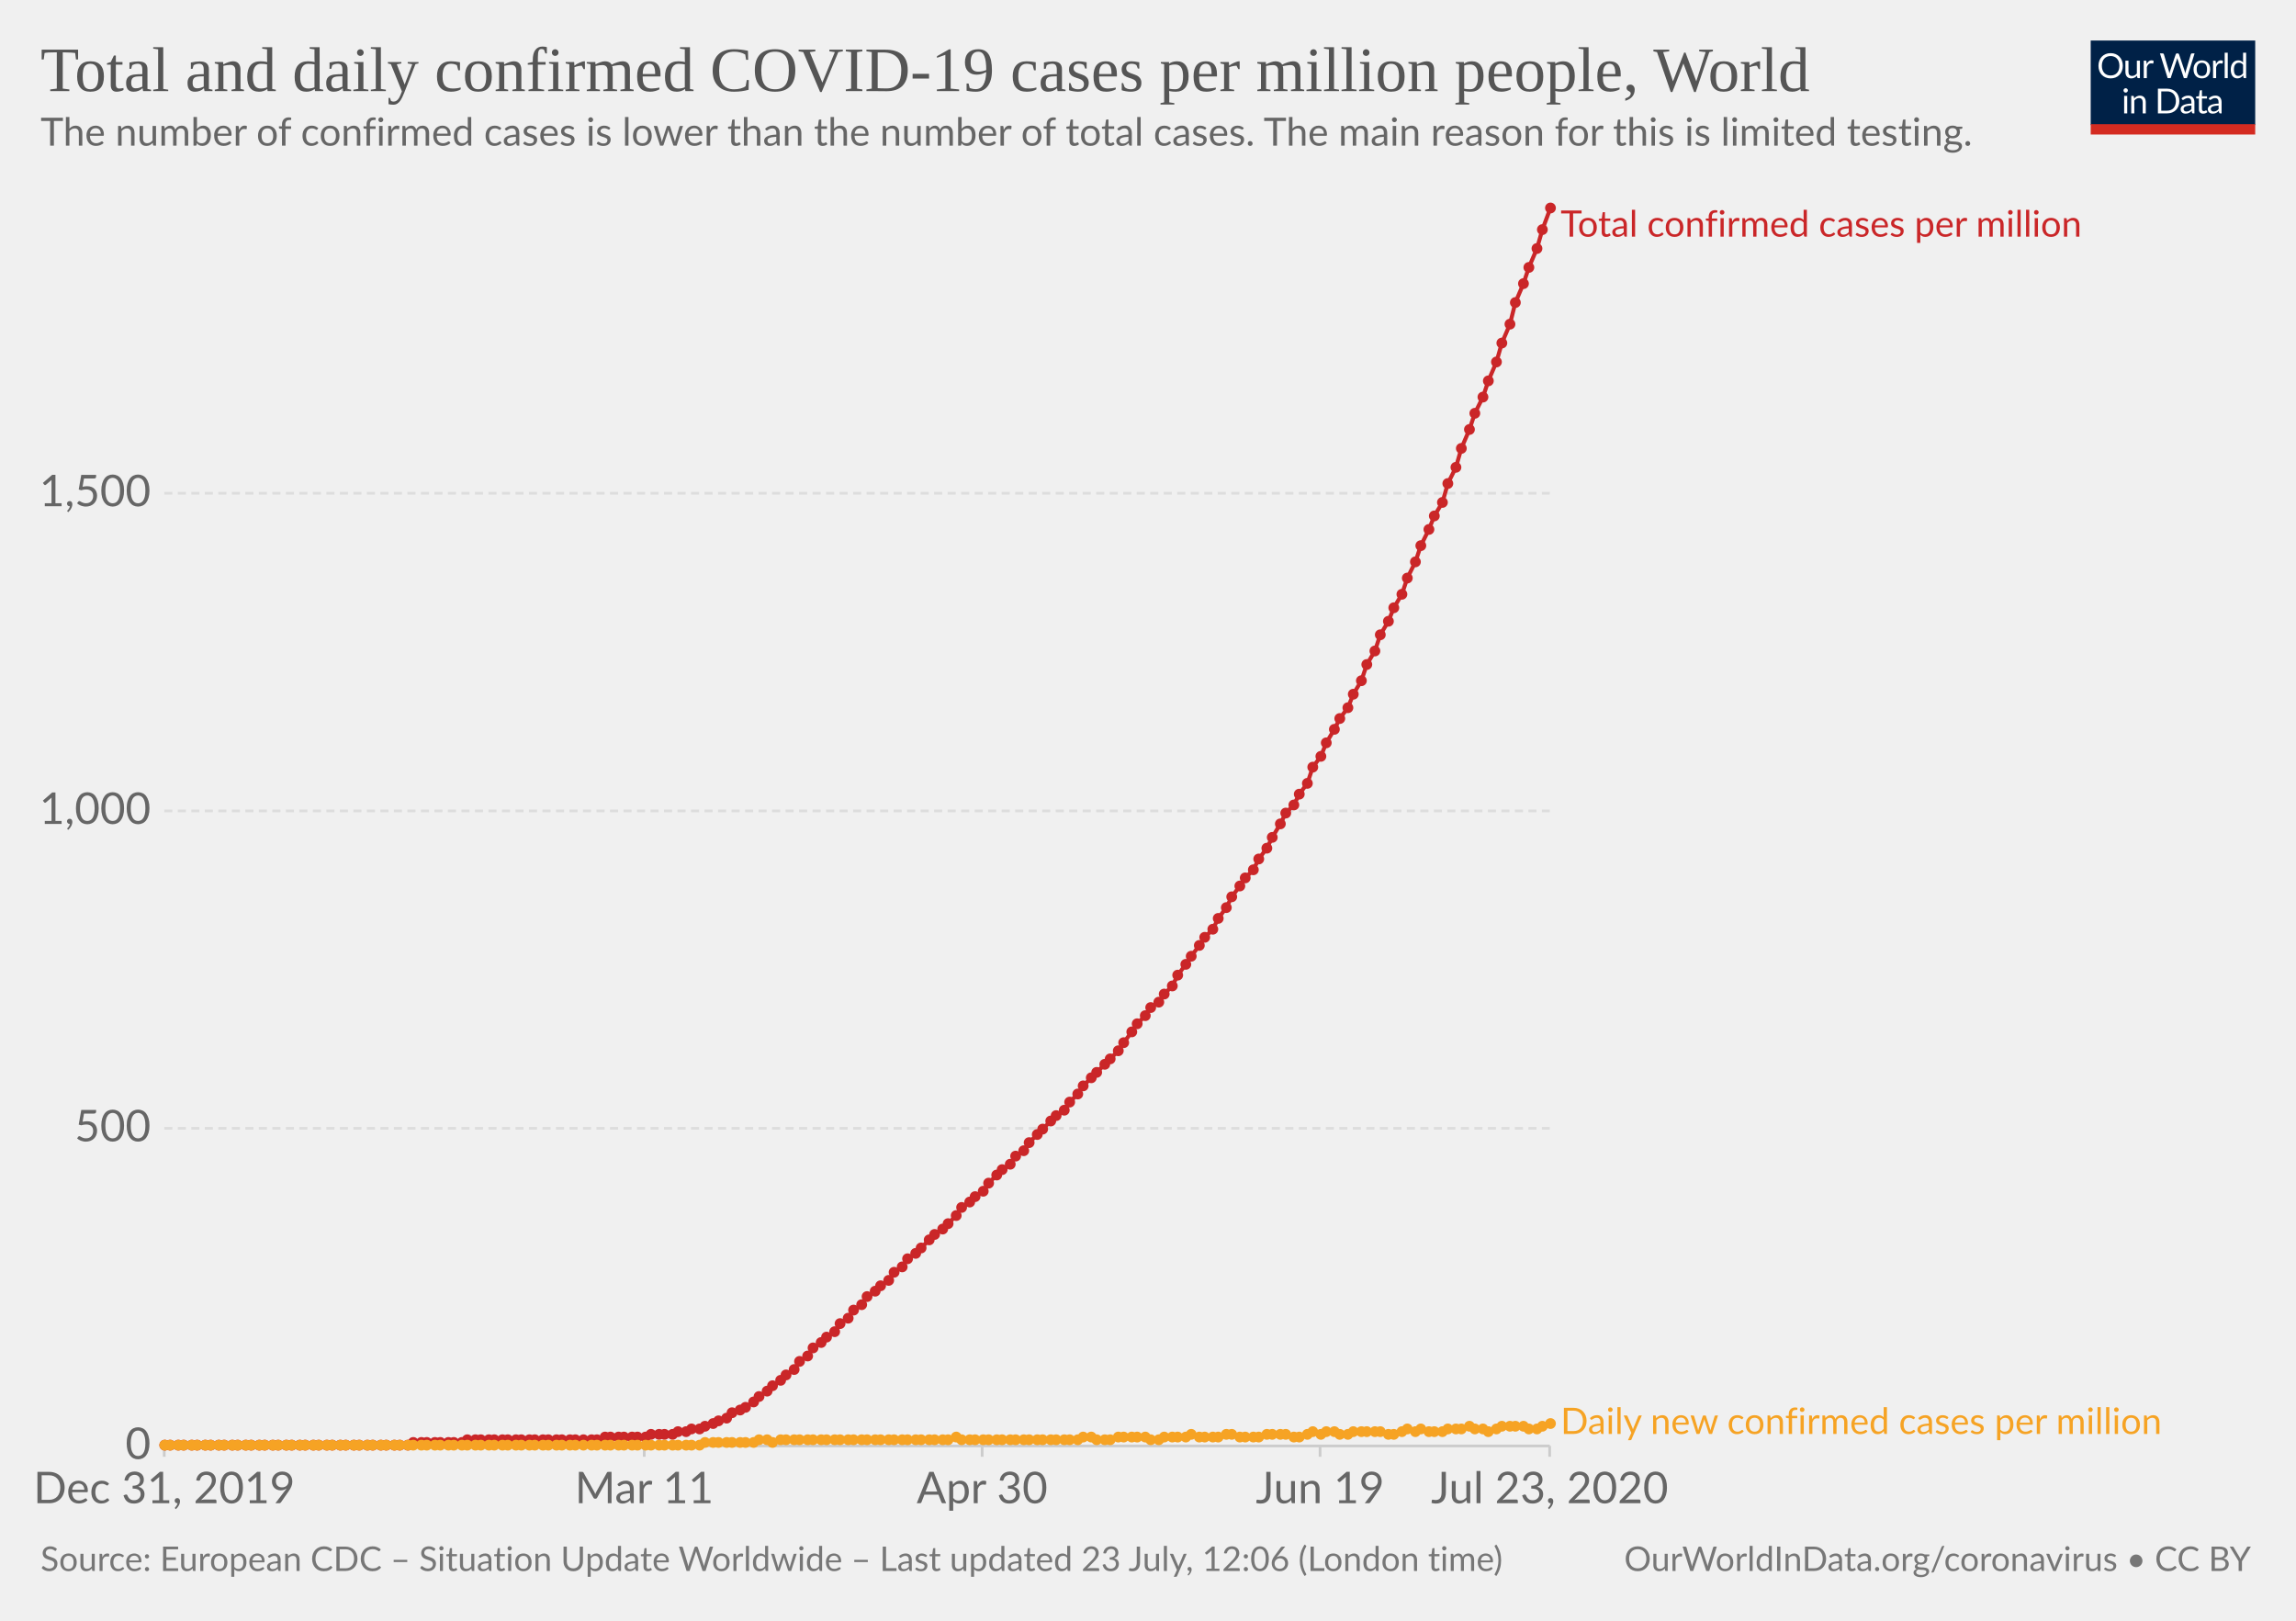
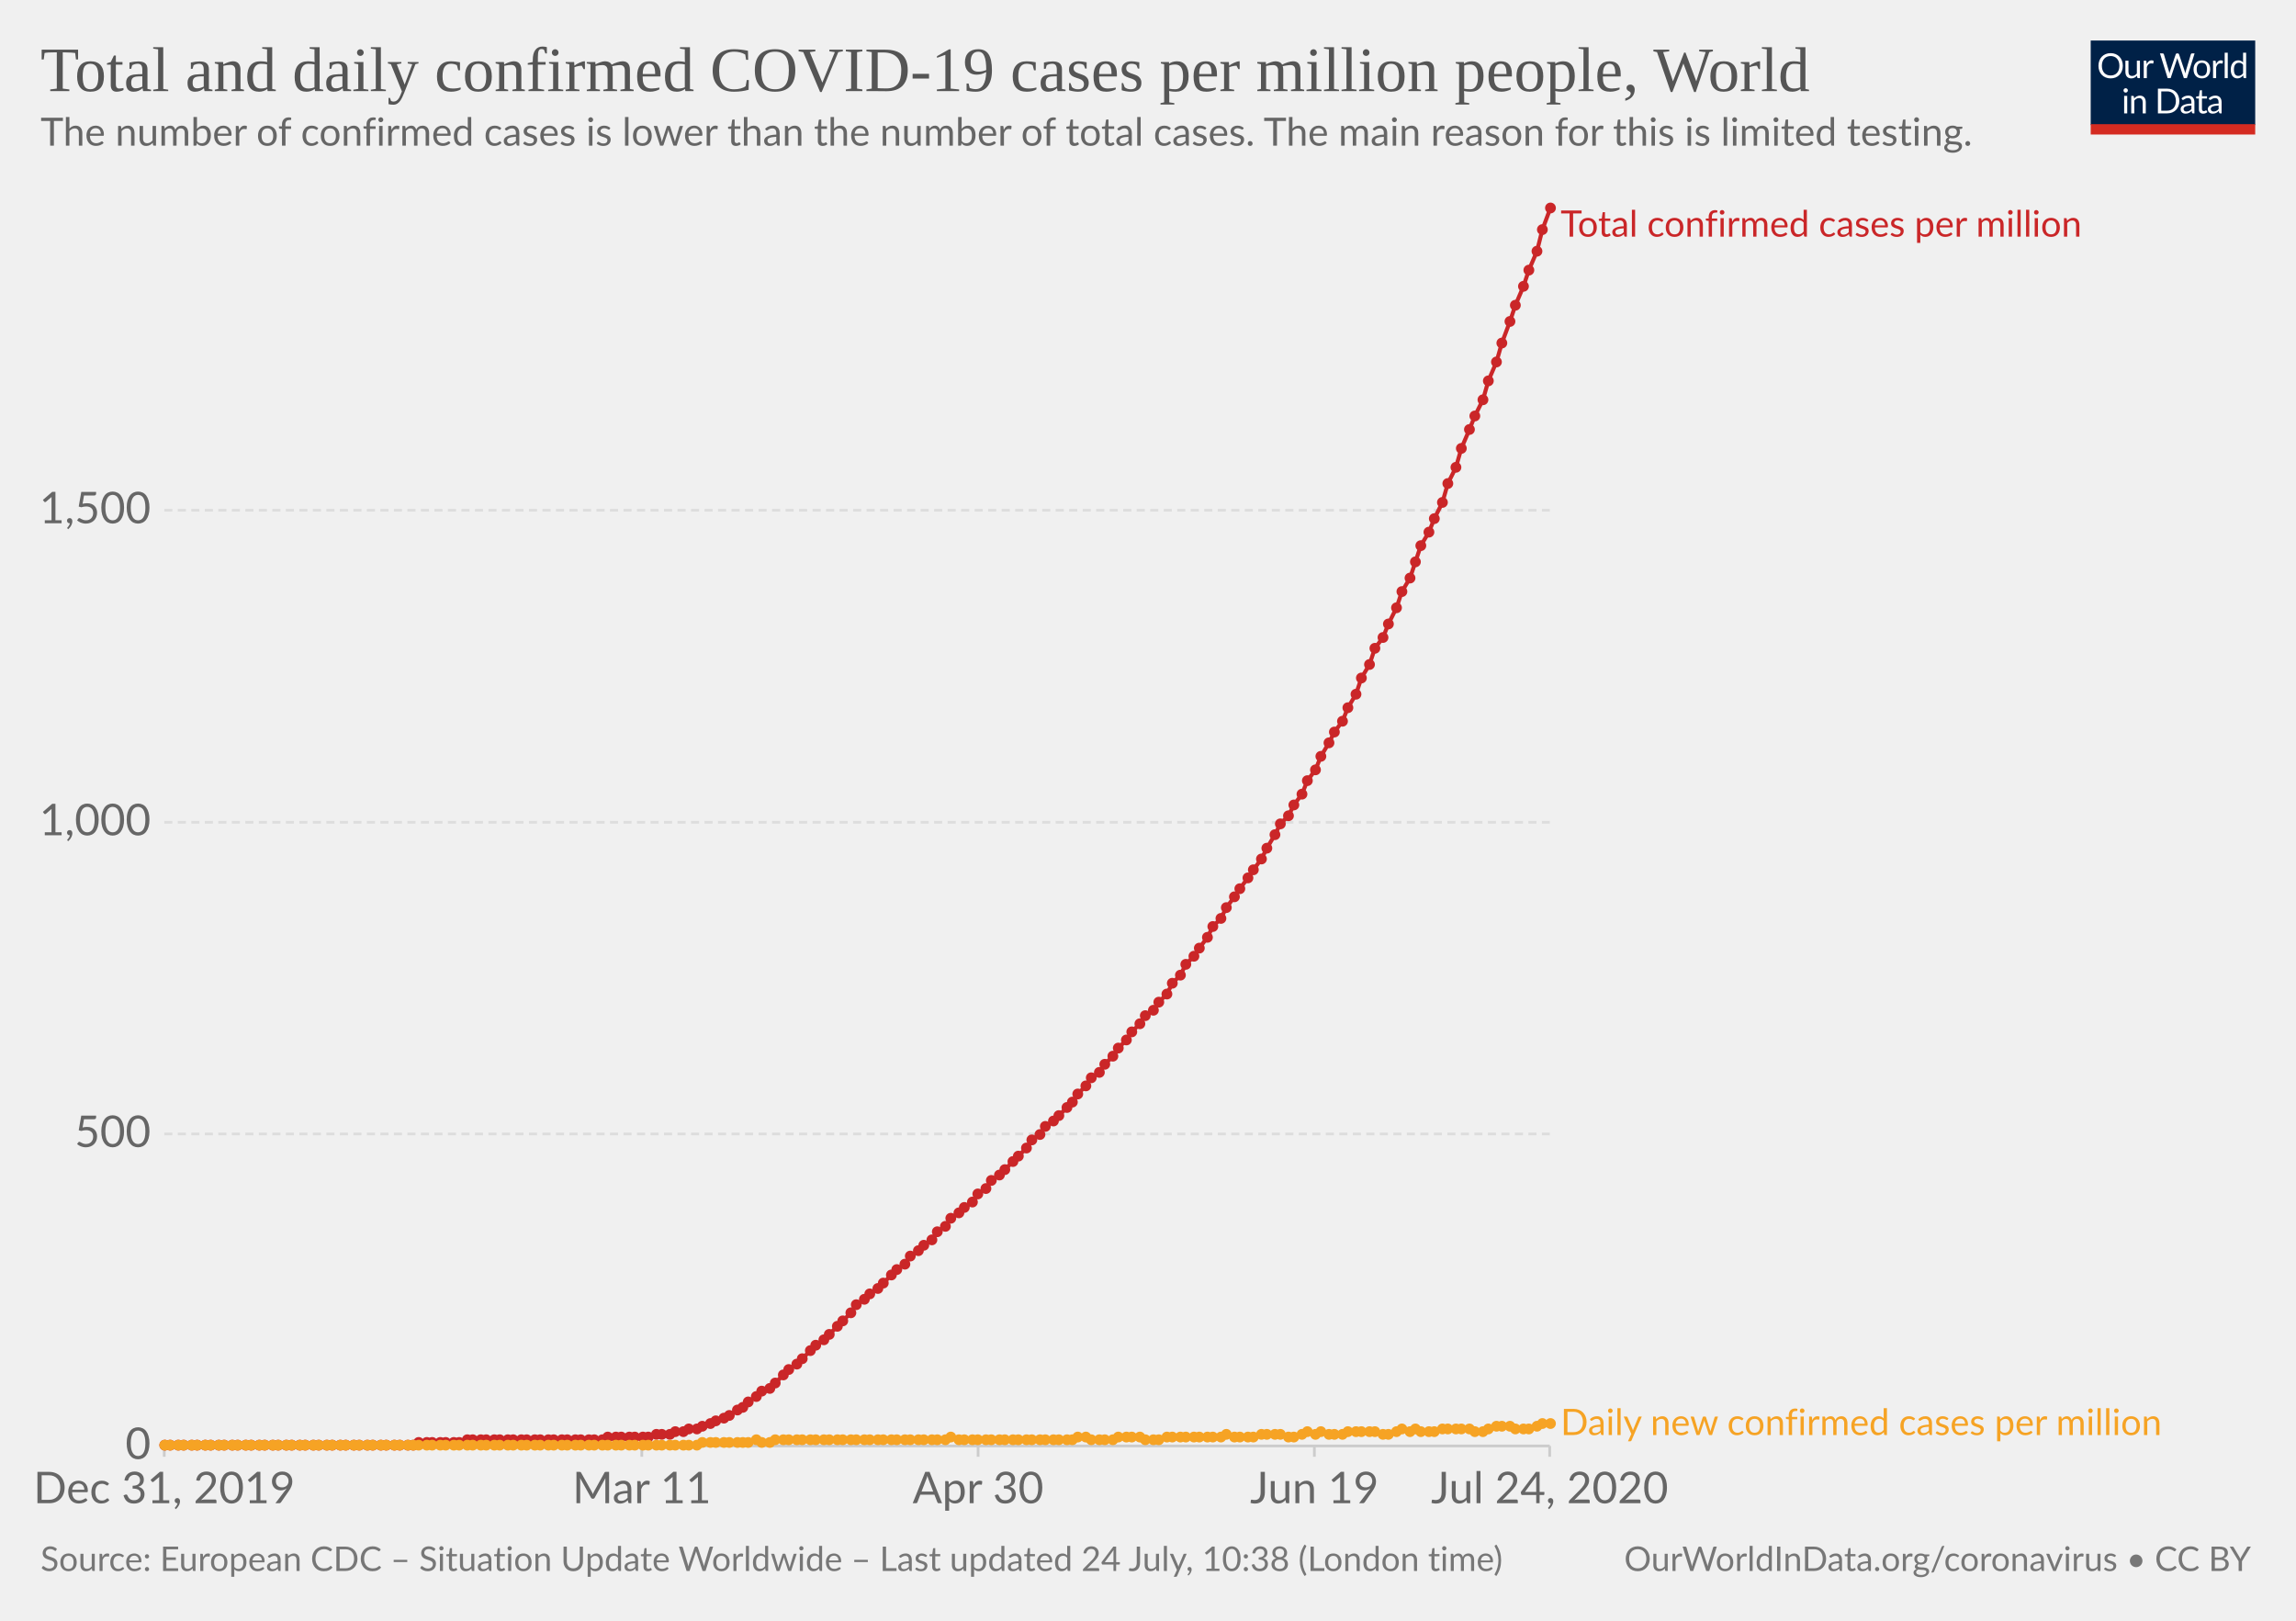
<svg xmlns="http://www.w3.org/2000/svg" version="1.1" style="background-color:#fff;-webkit-font-smoothing:antialiased" width="850" height="600" viewBox="0 0 850 600" font-family="Lato,'Helvetica Neue',Helvetica,Arial,sans-serif" font-size="18" text-rendering="optimizeLegibility">
  <g class="HeaderView">
    <g transform="matrix(.29 0 0 .29 774 15)">
      <svg width="210" height="120" viewBox="0 0 210 120" fill="none">
        <g clip-path="url(#clip0)">
          <path d="M0 0h210v107.89H0V0z" fill="#002147" />
          <path d="M40.98 32.25c0 2.36-.38 4.53-1.12 6.51a14.26 14.26 0 01-8.1 8.4c-1.9.78-4.02 1.17-6.34 1.17a16.6 16.6 0 01-6.33-1.17 14.31 14.31 0 01-8.08-8.4 18.29 18.29 0 01-1.12-6.51c0-2.36.38-4.53 1.12-6.5a14.32 14.32 0 018.07-8.44c1.92-.8 4.03-1.19 6.34-1.19 2.32 0 4.43.4 6.34 1.19 1.92.8 3.56 1.9 4.93 3.34a14.87 14.87 0 013.17 5.1 18.1 18.1 0 011.12 6.5zm-4.38 0c0-1.94-.26-3.68-.8-5.22a10.91 10.91 0 00-2.24-3.89 9.68 9.68 0 00-3.52-2.46 11.95 11.95 0 00-4.62-.86c-1.68 0-3.21.28-4.6.86a9.88 9.88 0 00-3.54 2.46 10.91 10.91 0 00-2.24 3.9c-.53 1.53-.8 3.27-.8 5.2 0 1.94.27 3.68.8 5.22a11.17 11.17 0 002.24 3.9 10.01 10.01 0 003.55 2.44c1.38.56 2.9.83 4.6.83 1.7 0 3.24-.27 4.61-.83a9.8 9.8 0 003.52-2.44 11.17 11.17 0 002.25-3.9c.53-1.54.8-3.28.8-5.21zm26.22-6.54V48H60.5c-.56 0-.9-.27-1.05-.81l-.31-2.4a12.45 12.45 0 01-3.26 2.6c-1.2.64-2.58.96-4.13.96-1.22 0-2.3-.2-3.24-.6a6.52 6.52 0 01-2.33-1.7 7.37 7.37 0 01-1.43-2.67c-.3-1.04-.46-2.2-.46-3.45V25.7h3.91v14.22c0 1.68.38 2.99 1.15 3.91.77.93 1.96 1.39 3.54 1.39 1.16 0 2.24-.27 3.23-.82a10.42 10.42 0 002.8-2.28V25.7h3.91zm8.61 4.47a9.94 9.94 0 012.6-3.56 5.64 5.64 0 013.76-1.3c.47 0 .92.05 1.34.15.44.1.83.27 1.17.49l-.3 2.92c-.09.37-.3.55-.66.55-.2 0-.5-.04-.9-.13a6.21 6.21 0 00-3.24.18c-.54.2-1.03.5-1.47.92-.42.4-.81.9-1.17 1.5-.33.58-.64 1.26-.92 2.02V48H67.7V25.71h2.25c.42 0 .72.08.88.25.16.16.27.44.33.83l.26 3.39zm61.16-13.7L122.75 48h-3.82l-7.99-24.05a21.95 21.95 0 01-.42-1.58 38.36 38.36 0 01-.44 1.58L102.05 48h-3.83L88.4 16.47h3.54c.38 0 .7.1.95.29.26.2.43.43.5.73l6.52 21.9c.1.4.2.83.28 1.28.1.46.2.94.29 1.46l.3-1.46c.12-.47.25-.9.38-1.27l7.41-21.91c.1-.25.26-.48.51-.69.27-.22.58-.33.95-.33h1.23c.38 0 .69.1.92.29.24.2.41.43.53.73l7.4 21.9a28.4 28.4 0 01.68 2.62 29.52 29.52 0 01.52-2.61l6.54-21.91c.07-.27.23-.5.48-.7.27-.21.58-.32.95-.32h3.32zm9.35 8.88c1.63 0 3.1.27 4.4.82a9.43 9.43 0 015.46 5.94c.5 1.4.74 2.98.74 4.73 0 1.76-.25 3.34-.74 4.75a9.43 9.43 0 01-5.46 5.92c-1.3.52-2.77.79-4.4.79-1.64 0-3.12-.27-4.44-.8a9.42 9.42 0 01-3.35-2.3c-.92-1-1.63-2.2-2.13-3.61-.49-1.41-.73-3-.73-4.75s.24-3.33.73-4.73c.5-1.43 1.2-2.64 2.13-3.63a9.4 9.4 0 013.35-2.31c1.32-.55 2.8-.82 4.44-.82zm0 19.89c2.2 0 3.84-.73 4.93-2.2 1.08-1.48 1.63-3.54 1.63-6.18 0-2.66-.55-4.72-1.63-6.2-1.09-1.49-2.73-2.23-4.93-2.23-1.12 0-2.09.2-2.93.57a5.7 5.7 0 00-2.06 1.65 7.5 7.5 0 00-1.24 2.67c-.26 1.04-.4 2.22-.4 3.54 0 2.64.55 4.7 1.64 6.18 1.1 1.47 2.76 2.2 4.99 2.2zm17.97-15.07a9.94 9.94 0 012.6-3.56 5.64 5.64 0 013.76-1.3c.47 0 .91.05 1.34.15.44.1.83.27 1.16.49l-.28 2.92c-.09.37-.31.55-.66.55-.2 0-.5-.04-.9-.13a6.2 6.2 0 00-3.24.18c-.54.2-1.03.5-1.47.92-.43.4-.82.9-1.17 1.5a13.1 13.1 0 00-.92 2.02V48h-3.94V25.71h2.24c.43 0 .72.08.88.25.17.16.28.44.33.83l.27 3.39zm15.04-14.59V48h-3.92V15.6h3.92zm19.55 15.43a6.22 6.22 0 00-2.38-2.05 6.7 6.7 0 00-2.86-.6c-2.07 0-3.66.75-4.77 2.23-1.12 1.48-1.68 3.6-1.68 6.33 0 1.46.13 2.7.38 3.74a7.29 7.29 0 001.1 2.56 4.35 4.35 0 001.78 1.45c.7.3 1.5.46 2.4.46 1.29 0 2.41-.3 3.36-.88a9.6 9.6 0 002.67-2.49V31.02zm3.91-15.43V48h-2.33c-.56 0-.9-.27-1.06-.81l-.35-2.71a12.13 12.13 0 01-3.25 2.77 8.28 8.28 0 01-4.23 1.06 7.31 7.31 0 01-6.14-2.9c-.73-.96-1.3-2.15-1.69-3.57a18.35 18.35 0 01.07-9.48 11.29 11.29 0 011.89-3.7 8.7 8.7 0 017.06-3.34 7.96 7.96 0 016.12 2.62V15.59h3.91zM46.61 70.71V93H42.7V70.71h3.91zm.84-7c0 .39-.08.75-.24 1.09a2.81 2.81 0 01-1.52 1.47 2.67 2.67 0 01-2.16 0 2.9 2.9 0 01-1.45-1.47 2.67 2.67 0 010-2.16c.15-.35.35-.65.6-.9.25-.27.53-.47.85-.62a2.67 2.67 0 012.16 0c.35.15.65.35.9.62.27.25.47.55.62.9.16.34.24.7.24 1.08zm7.97 10.24c.49-.54 1-1.04 1.54-1.48a9.85 9.85 0 013.66-1.84 8.96 8.96 0 015.43.35c.94.4 1.72.97 2.33 1.71a7.36 7.36 0 011.43 2.67c.32 1.04.49 2.19.49 3.45V93h-3.94V78.81c0-1.69-.4-3-1.17-3.92-.76-.93-1.93-1.4-3.5-1.4a6.6 6.6 0 00-3.25.83c-1 .56-1.92 1.31-2.77 2.27V93h-3.94V70.71h2.35c.56 0 .9.28 1.04.82l.3 2.42zm57.7 3.3c0 2.36-.37 4.5-1.11 6.44a14.3 14.3 0 01-3.17 4.98 14.1 14.1 0 01-4.93 3.2c-1.9.76-4.02 1.13-6.33 1.13H85.8V61.47h11.77c2.31 0 4.42.39 6.33 1.15a13.8 13.8 0 018.1 8.18 17.75 17.75 0 011.12 6.45zm-4.37 0c0-1.94-.26-3.67-.8-5.2a10.94 10.94 0 00-2.23-3.87 9.57 9.57 0 00-3.53-2.42 12.23 12.23 0 00-4.61-.83h-7.5v24.62h7.5c1.7 0 3.24-.28 4.61-.84a9.7 9.7 0 003.53-2.4 10.94 10.94 0 002.24-3.87c.53-1.53.8-3.26.8-5.2zm19.8 5.72c-1.8.06-3.34.2-4.62.44-1.26.22-2.3.51-3.1.88-.8.36-1.37.8-1.74 1.3-.35.5-.53 1.05-.53 1.67 0 .58.1 1.1.3 1.52a3 3 0 00.76 1.05c.34.27.73.46 1.17.6.45.11.94.17 1.45.17a7.28 7.28 0 003.5-.81 11.95 11.95 0 002.82-2.2v-4.62zm-12.65-9.11a12.73 12.73 0 013.98-2.66c1.43-.59 3-.88 4.73-.88 1.25 0 2.36.2 3.33.61a6.81 6.81 0 013.94 4.38c.33 1.04.5 2.19.5 3.43V93h-1.74a1.8 1.8 0 01-.88-.18c-.2-.13-.36-.38-.48-.74l-.44-2.12c-.59.55-1.16 1.03-1.72 1.46a9.48 9.48 0 01-3.74 1.7c-.69.15-1.46.23-2.3.23-.87 0-1.69-.12-2.45-.35a5.34 5.34 0 01-3.34-2.93 6.64 6.64 0 01-.49-2.64c0-.88.25-1.72.73-2.53a6.33 6.33 0 012.35-2.17c1.09-.63 2.5-1.15 4.25-1.54 1.75-.41 3.89-.65 6.42-.7v-1.75c0-1.73-.37-3.03-1.12-3.91-.75-.9-1.84-1.34-3.28-1.34-.97 0-1.78.12-2.44.37-.64.23-1.2.5-1.7.81l-1.23.82c-.33.23-.67.35-1 .35-.27 0-.5-.07-.69-.2a2.1 2.1 0 01-.48-.53l-.7-1.25zm27.67 19.5c-1.76 0-3.12-.5-4.07-1.48-.94-.98-1.41-2.4-1.41-4.25V74h-2.68a.9.9 0 01-.6-.2c-.16-.14-.24-.36-.24-.66v-1.56l3.65-.46.9-6.89a.9.9 0 01.29-.52.88.88 0 01.62-.22H142v7.67h6.44V74H142v13.38c0 .94.22 1.63.68 2.09.45.45 1.04.68 1.76.68a3.21 3.21 0 001.85-.53l.55-.35c.16-.12.3-.18.41-.18.2 0 .4.13.55.38l1.15 1.87a7.45 7.45 0 01-2.44 1.5c-.96.35-1.94.52-2.95.52zm19.68-10.4c-1.8.07-3.34.21-4.62.45-1.26.22-2.3.51-3.1.88-.8.36-1.37.8-1.74 1.3-.35.5-.53 1.05-.53 1.67 0 .58.1 1.1.3 1.52.18.42.44.77.76 1.05.34.27.73.46 1.17.6.45.11.94.17 1.45.17a7.3 7.3 0 003.5-.81 12.04 12.04 0 002.82-2.2v-4.62zm-12.65-9.1a12.72 12.72 0 013.99-2.66c1.42-.59 3-.88 4.72-.88 1.25 0 2.36.2 3.33.61a6.81 6.81 0 013.94 4.38c.33 1.04.5 2.19.5 3.43V93h-1.74a1.8 1.8 0 01-.88-.18c-.2-.13-.36-.38-.48-.74l-.44-2.12c-.59.55-1.16 1.03-1.72 1.46a9.48 9.48 0 01-3.74 1.7c-.69.15-1.46.23-2.3.23-.87 0-1.69-.12-2.45-.35a5.33 5.33 0 01-3.34-2.93 6.62 6.62 0 01-.49-2.64c0-.88.25-1.72.73-2.53a6.33 6.33 0 012.35-2.17c1.09-.63 2.5-1.15 4.25-1.54a31.2 31.2 0 016.42-.7v-1.75c0-1.73-.37-3.03-1.12-3.91-.75-.9-1.84-1.34-3.28-1.34-.97 0-1.78.12-2.44.37-.64.23-1.2.5-1.7.81-.46.3-.87.57-1.22.82-.34.23-.68.35-1.02.35-.26 0-.49-.07-.68-.2a1.88 1.88 0 01-.48-.53l-.7-1.25z" fill="#fff" />
          <path fill="#D42B21" d="M0 106.79h210V120H0z" />
        </g>
        <defs>
          <clipPath id="clip0">
            <path fill="#fff" d="M0 0h210v120H0z" />
          </clipPath>
        </defs>
      </svg>
    </g>
    <a href="https://ourworldindata.org/grapher/total-daily-covid-cases-per-million" target="_blank" font-family="&quot;Playfair Display&quot;,Georgia,&quot;Times New Roman&quot;,serif">
      <text font-size="23.4" x="15" y="33.7" fill="#555">
        <tspan x="15" y="33.72">Total and daily confirmed COVID-19 cases per million people, World</tspan>
      </text>
    </a>
    <text font-size="14.4" x="15" y="53.9" fill="#666">
      <tspan x="15" y="53.92">The number of confirmed cases is lower than the number of total cases. The main reason for this is limited testing.</tspan>
    </text>
  </g>
  <g class="LineChart">
    <defs>
      <clipPath id="a">
        <path d="M50.82 0h830v959.4h-830z" />
      </clipPath>
    </defs>
    <g class="AxisBoxView">
      <g class="HorizontalAxis">
-         <path stroke="#ccc" d="M60.8 535.3v4M238.5 535.3v4M363.6 535.3v4M488.7 535.3v4M573.7 535.3v4" />
+         <path stroke="#ccc" d="M60.8 535.3v4M237.6 535.3v4M362.1 535.3v4M486.6 535.3v4M573.7 535.3v4" />
        <text x="60.8" y="556.5" fill="#666" text-anchor="middle" font-size="16.2">Dec 31, 2019</text>
-         <text x="238.5" y="556.5" fill="#666" text-anchor="middle" font-size="16.2">Mar 11</text>
-         <text x="363.6" y="556.5" fill="#666" text-anchor="middle" font-size="16.2">Apr 30</text>
-         <text x="488.7" y="556.5" fill="#666" text-anchor="middle" font-size="16.2">Jun 19</text>
-         <text x="573.7" y="556.5" fill="#666" text-anchor="middle" font-size="16.2">Jul 23, 2020</text>
+         <text x="237.6" y="556.5" fill="#666" text-anchor="middle" font-size="16.2">Mar 11</text>
+         <text x="362.1" y="556.5" fill="#666" text-anchor="middle" font-size="16.2">Apr 30</text>
+         <text x="486.6" y="556.5" fill="#666" text-anchor="middle" font-size="16.2">Jun 19</text>
+         <text x="573.7" y="556.5" fill="#666" text-anchor="middle" font-size="16.2">Jul 24, 2020</text>
      </g>
      <g class="VerticalAxis" fill="#666" dominant-baseline="middle" text-anchor="end" font-size="16.2">
        <text x="55.82" y="535.3">0</text>
-         <text x="55.82" y="417.7">500</text>
-         <text x="55.82" y="300.2">1,000</text>
-         <text x="55.82" y="182.6">1,500</text>
+         <text x="55.82" y="419.8">500</text>
+         <text x="55.82" y="304.4">1,000</text>
+         <text x="55.82" y="188.9">1,500</text>
      </g>
      <g class="AxisGridLines horizontalLines">
        <path stroke="#ccc" d="M60.82 535.3h512.92" />
-         <path stroke="#ddd" stroke-dasharray="3,2" d="M60.82 417.7h512.92M60.82 300.2h512.92M60.82 182.6h512.92" />
+         <path stroke="#ddd" stroke-dasharray="3,2" d="M60.82 419.8h512.92M60.82 304.4h512.92M60.82 188.9h512.92" />
      </g>
    </g>
    <g clip-path="url(#a)">
      <g class="HeightedLegend" cursor="default">
        <g class="legendMark">
          <text font-size="13.5" x="577.7" y="87.6" fill="#ca2628">
            <tspan x="577.74" y="87.6">Total confirmed cases per million</tspan>
          </text>
        </g>
        <g class="legendMark">
-           <text font-size="13.5" x="577.7" y="530.8" fill="#f6a324">
-             <tspan x="577.74" y="530.85">Daily new confirmed cases per million</tspan>
+           <text font-size="13.5" x="577.7" y="531.3" fill="#f6a324">
+             <tspan x="577.74" y="531.25">Daily new confirmed cases per million</tspan>
          </text>
        </g>
      </g>
      <g class="Lines">
        <g class="key-World_0">
-           <path stroke="#ca2628" stroke-linecap="round" d="M61 535h90l2-1h18l2-1h48l3-1h15l2-1h8l2-1h3l2-1h3l2-1 3-1 2-1 3-1 2-2 3-1 2-1 3-2 2-2 3-2 2-2 3-2 2-2 3-2 2-3 3-2 2-3 3-2 2-2 3-2 2-3 3-2 2-3 3-2 2-3 3-2 2-2 3-2 2-3 3-2 2-3 3-2 2-2 3-3 2-2 3-2 2-2 3-3 2-3 3-2 2-2 3-2 2-3 3-3 2-2 3-2 2-3 3-2 2-3 3-3 2-2 3-3 2-2 3-2 2-3 3-3 2-3 3-3 2-2 3-3 2-2 3-3 2-3 3-4 2-3 3-3 2-3 3-2 2-3 3-3 2-4 3-4 2-3 3-4 2-3 3-3 2-4 3-4 2-4 3-4 2-3 3-3 2-4 3-4 2-4 3-5 2-4 3-3 2-4 3-4 2-6 3-4 2-5 3-5 2-4 3-4 2-5 3-5 2-6 3-5 2-6 3-5 2-5 3-5 2-6 3-6 2-6 3-6 2-5 3-5 2-7 3-6 2-7 3-7 2-6 3-6 2-6 3-7 2-7 3-7 2-8 3-7 2-6 3-7 2-7 3-8" fill="none" stroke-width="1.5" />
+           <path stroke="#ca2628" stroke-linecap="round" d="M61 535h92l2-1h15l3-1h50l2-1h15l3-1h5l2-1h3l2-1h3l2-1 3-1 2-1 3-1 2-1 3-2 2-1 2-2 3-2 2-2 3-1 2-2 3-3 2-2 3-2 2-2 3-3 2-2 3-2 2-2 3-3 2-2 3-3 2-3 3-2 2-2 3-2 2-2 3-3 2-2 3-2 2-3 3-2 2-2 3-2 2-3 3-2 2-3 3-2 2-2 3-2 2-3 3-2 2-3 3-2 2-2 3-3 2-2 3-3 2-3 3-2 2-3 3-2 2-2 3-3 2-2 2-3 3-3 2-3 3-2 2-3 3-3 2-3 3-3 2-3 3-3 2-3 3-2 2-3 3-3 2-4 3-3 2-4 3-3 2-3 3-4 2-4 3-3 2-4 3-4 2-3 3-4 2-3 3-4 2-4 3-5 2-4 3-3 2-4 3-4 2-5 3-4 2-5 3-5 2-4 3-4 2-5 3-5 2-6 3-5 2-6 3-4 2-5 3-6 2-6 3-5 2-6 2-6 3-5 2-5 3-6 2-7 3-6 2-7 3-7 2-5 3-6 2-7 3-7 2-7 3-8 2-6 3-7 2-6 3-7 2-8 3-8" fill="none" stroke-width="1.5" />
          <g fill="#ca2628">
            <circle cx="61" cy="535" r="2" />
            <circle cx="63" cy="535" r="2" />
            <circle cx="66" cy="535" r="2" />
            <circle cx="68" cy="535" r="2" />
            <circle cx="71" cy="535" r="2" />
            <circle cx="73" cy="535" r="2" />
            <circle cx="76" cy="535" r="2" />
            <circle cx="78" cy="535" r="2" />
            <circle cx="81" cy="535" r="2" />
            <circle cx="83" cy="535" r="2" />
            <circle cx="86" cy="535" r="2" />
            <circle cx="88" cy="535" r="2" />
            <circle cx="91" cy="535" r="2" />
            <circle cx="93" cy="535" r="2" />
            <circle cx="96" cy="535" r="2" />
            <circle cx="98" cy="535" r="2" />
            <circle cx="101" cy="535" r="2" />
            <circle cx="103" cy="535" r="2" />
            <circle cx="106" cy="535" r="2" />
            <circle cx="108" cy="535" r="2" />
            <circle cx="111" cy="535" r="2" />
            <circle cx="113" cy="535" r="2" />
            <circle cx="116" cy="535" r="2" />
            <circle cx="118" cy="535" r="2" />
            <circle cx="121" cy="535" r="2" />
            <circle cx="123" cy="535" r="2" />
            <circle cx="126" cy="535" r="2" />
            <circle cx="128" cy="535" r="2" />
            <circle cx="131" cy="535" r="2" />
            <circle cx="133" cy="535" r="2" />
            <circle cx="136" cy="535" r="2" />
            <circle cx="138" cy="535" r="2" />
            <circle cx="141" cy="535" r="2" />
            <circle cx="143" cy="535" r="2" />
            <circle cx="146" cy="535" r="2" />
            <circle cx="148" cy="535" r="2" />
            <circle cx="151" cy="535" r="2" />
-             <circle cx="153" cy="534" r="2" />
-             <circle cx="156" cy="534" r="2" />
+             <circle cx="153" cy="535" r="2" />
+             <circle cx="155" cy="534" r="2" />
            <circle cx="158" cy="534" r="2" />
-             <circle cx="161" cy="534" r="2" />
+             <circle cx="160" cy="534" r="2" />
            <circle cx="163" cy="534" r="2" />
-             <circle cx="166" cy="534" r="2" />
+             <circle cx="165" cy="534" r="2" />
            <circle cx="168" cy="534" r="2" />
-             <circle cx="171" cy="534" r="2" />
+             <circle cx="170" cy="534" r="2" />
            <circle cx="173" cy="533" r="2" />
-             <circle cx="176" cy="533" r="2" />
+             <circle cx="175" cy="533" r="2" />
            <circle cx="178" cy="533" r="2" />
-             <circle cx="181" cy="533" r="2" />
+             <circle cx="180" cy="533" r="2" />
            <circle cx="183" cy="533" r="2" />
-             <circle cx="186" cy="533" r="2" />
+             <circle cx="185" cy="533" r="2" />
            <circle cx="188" cy="533" r="2" />
-             <circle cx="191" cy="533" r="2" />
+             <circle cx="190" cy="533" r="2" />
            <circle cx="193" cy="533" r="2" />
-             <circle cx="196" cy="533" r="2" />
+             <circle cx="195" cy="533" r="2" />
            <circle cx="198" cy="533" r="2" />
-             <circle cx="201" cy="533" r="2" />
+             <circle cx="200" cy="533" r="2" />
            <circle cx="203" cy="533" r="2" />
-             <circle cx="206" cy="533" r="2" />
+             <circle cx="205" cy="533" r="2" />
            <circle cx="208" cy="533" r="2" />
-             <circle cx="211" cy="533" r="2" />
+             <circle cx="210" cy="533" r="2" />
            <circle cx="213" cy="533" r="2" />
-             <circle cx="216" cy="533" r="2" />
-             <circle cx="219" cy="533" r="2" />
-             <circle cx="221" cy="533" r="2" />
-             <circle cx="224" cy="532" r="2" />
-             <circle cx="226" cy="532" r="2" />
-             <circle cx="229" cy="532" r="2" />
-             <circle cx="231" cy="532" r="2" />
-             <circle cx="234" cy="532" r="2" />
-             <circle cx="236" cy="532" r="2" />
-             <circle cx="239" cy="532" r="2" />
-             <circle cx="241" cy="531" r="2" />
-             <circle cx="244" cy="531" r="2" />
-             <circle cx="246" cy="531" r="2" />
-             <circle cx="249" cy="531" r="2" />
-             <circle cx="251" cy="530" r="2" />
-             <circle cx="254" cy="530" r="2" />
-             <circle cx="256" cy="529" r="2" />
-             <circle cx="259" cy="529" r="2" />
-             <circle cx="261" cy="528" r="2" />
-             <circle cx="264" cy="527" r="2" />
-             <circle cx="266" cy="526" r="2" />
-             <circle cx="269" cy="525" r="2" />
-             <circle cx="271" cy="523" r="2" />
-             <circle cx="274" cy="522" r="2" />
-             <circle cx="276" cy="521" r="2" />
-             <circle cx="279" cy="519" r="2" />
-             <circle cx="281" cy="517" r="2" />
-             <circle cx="284" cy="515" r="2" />
-             <circle cx="286" cy="513" r="2" />
-             <circle cx="289" cy="511" r="2" />
-             <circle cx="291" cy="509" r="2" />
-             <circle cx="294" cy="507" r="2" />
-             <circle cx="296" cy="504" r="2" />
-             <circle cx="299" cy="502" r="2" />
-             <circle cx="301" cy="499" r="2" />
-             <circle cx="304" cy="497" r="2" />
-             <circle cx="306" cy="495" r="2" />
-             <circle cx="309" cy="493" r="2" />
-             <circle cx="311" cy="490" r="2" />
-             <circle cx="314" cy="488" r="2" />
-             <circle cx="316" cy="485" r="2" />
-             <circle cx="319" cy="483" r="2" />
-             <circle cx="321" cy="480" r="2" />
-             <circle cx="324" cy="478" r="2" />
-             <circle cx="326" cy="476" r="2" />
-             <circle cx="329" cy="474" r="2" />
-             <circle cx="331" cy="471" r="2" />
-             <circle cx="334" cy="469" r="2" />
-             <circle cx="336" cy="466" r="2" />
-             <circle cx="339" cy="464" r="2" />
-             <circle cx="341" cy="462" r="2" />
-             <circle cx="344" cy="459" r="2" />
-             <circle cx="346" cy="457" r="2" />
-             <circle cx="349" cy="455" r="2" />
-             <circle cx="351" cy="453" r="2" />
-             <circle cx="354" cy="450" r="2" />
-             <circle cx="356" cy="447" r="2" />
-             <circle cx="359" cy="445" r="2" />
-             <circle cx="361" cy="443" r="2" />
-             <circle cx="364" cy="441" r="2" />
-             <circle cx="366" cy="438" r="2" />
-             <circle cx="369" cy="435" r="2" />
-             <circle cx="371" cy="433" r="2" />
-             <circle cx="374" cy="431" r="2" />
-             <circle cx="376" cy="428" r="2" />
-             <circle cx="379" cy="426" r="2" />
-             <circle cx="381" cy="423" r="2" />
-             <circle cx="384" cy="420" r="2" />
-             <circle cx="386" cy="418" r="2" />
-             <circle cx="389" cy="415" r="2" />
-             <circle cx="391" cy="413" r="2" />
-             <circle cx="394" cy="411" r="2" />
-             <circle cx="396" cy="408" r="2" />
+             <circle cx="215" cy="533" r="2" />
+             <circle cx="218" cy="533" r="2" />
+             <circle cx="220" cy="533" r="2" />
+             <circle cx="223" cy="533" r="2" />
+             <circle cx="225" cy="532" r="2" />
+             <circle cx="228" cy="532" r="2" />
+             <circle cx="230" cy="532" r="2" />
+             <circle cx="233" cy="532" r="2" />
+             <circle cx="235" cy="532" r="2" />
+             <circle cx="238" cy="532" r="2" />
+             <circle cx="240" cy="532" r="2" />
+             <circle cx="243" cy="531" r="2" />
+             <circle cx="245" cy="531" r="2" />
+             <circle cx="248" cy="531" r="2" />
+             <circle cx="250" cy="530" r="2" />
+             <circle cx="253" cy="530" r="2" />
+             <circle cx="255" cy="529" r="2" />
+             <circle cx="258" cy="529" r="2" />
+             <circle cx="260" cy="528" r="2" />
+             <circle cx="263" cy="527" r="2" />
+             <circle cx="265" cy="526" r="2" />
+             <circle cx="268" cy="525" r="2" />
+             <circle cx="270" cy="524" r="2" />
+             <circle cx="273" cy="522" r="2" />
+             <circle cx="275" cy="521" r="2" />
+             <circle cx="277" cy="519" r="2" />
+             <circle cx="280" cy="517" r="2" />
+             <circle cx="282" cy="515" r="2" />
+             <circle cx="285" cy="514" r="2" />
+             <circle cx="287" cy="512" r="2" />
+             <circle cx="290" cy="509" r="2" />
+             <circle cx="292" cy="507" r="2" />
+             <circle cx="295" cy="505" r="2" />
+             <circle cx="297" cy="503" r="2" />
+             <circle cx="300" cy="500" r="2" />
+             <circle cx="302" cy="498" r="2" />
+             <circle cx="305" cy="496" r="2" />
+             <circle cx="307" cy="494" r="2" />
+             <circle cx="310" cy="491" r="2" />
+             <circle cx="312" cy="489" r="2" />
+             <circle cx="315" cy="486" r="2" />
+             <circle cx="317" cy="483" r="2" />
+             <circle cx="320" cy="481" r="2" />
+             <circle cx="322" cy="479" r="2" />
+             <circle cx="325" cy="477" r="2" />
+             <circle cx="327" cy="475" r="2" />
+             <circle cx="330" cy="472" r="2" />
+             <circle cx="332" cy="470" r="2" />
+             <circle cx="335" cy="468" r="2" />
+             <circle cx="337" cy="465" r="2" />
+             <circle cx="340" cy="463" r="2" />
+             <circle cx="342" cy="461" r="2" />
+             <circle cx="345" cy="459" r="2" />
+             <circle cx="347" cy="456" r="2" />
+             <circle cx="350" cy="454" r="2" />
+             <circle cx="352" cy="451" r="2" />
+             <circle cx="355" cy="449" r="2" />
+             <circle cx="357" cy="447" r="2" />
+             <circle cx="360" cy="445" r="2" />
+             <circle cx="362" cy="442" r="2" />
+             <circle cx="365" cy="440" r="2" />
+             <circle cx="367" cy="437" r="2" />
+             <circle cx="370" cy="435" r="2" />
+             <circle cx="372" cy="433" r="2" />
+             <circle cx="375" cy="430" r="2" />
+             <circle cx="377" cy="428" r="2" />
+             <circle cx="380" cy="425" r="2" />
+             <circle cx="382" cy="422" r="2" />
+             <circle cx="385" cy="420" r="2" />
+             <circle cx="387" cy="417" r="2" />
+             <circle cx="390" cy="415" r="2" />
+             <circle cx="392" cy="413" r="2" />
+             <circle cx="395" cy="410" r="2" />
+             <circle cx="397" cy="408" r="2" />
            <circle cx="399" cy="405" r="2" />
-             <circle cx="401" cy="402" r="2" />
+             <circle cx="402" cy="402" r="2" />
            <circle cx="404" cy="399" r="2" />
-             <circle cx="406" cy="397" r="2" />
+             <circle cx="407" cy="397" r="2" />
            <circle cx="409" cy="394" r="2" />
-             <circle cx="411" cy="392" r="2" />
-             <circle cx="414" cy="389" r="2" />
-             <circle cx="416" cy="386" r="2" />
+             <circle cx="412" cy="391" r="2" />
+             <circle cx="414" cy="388" r="2" />
+             <circle cx="417" cy="385" r="2" />
            <circle cx="419" cy="382" r="2" />
-             <circle cx="421" cy="379" r="2" />
+             <circle cx="422" cy="379" r="2" />
            <circle cx="424" cy="376" r="2" />
-             <circle cx="426" cy="373" r="2" />
+             <circle cx="427" cy="374" r="2" />
            <circle cx="429" cy="371" r="2" />
-             <circle cx="431" cy="368" r="2" />
-             <circle cx="434" cy="365" r="2" />
-             <circle cx="436" cy="361" r="2" />
+             <circle cx="432" cy="368" r="2" />
+             <circle cx="434" cy="364" r="2" />
+             <circle cx="437" cy="361" r="2" />
            <circle cx="439" cy="357" r="2" />
-             <circle cx="441" cy="354" r="2" />
-             <circle cx="444" cy="350" r="2" />
-             <circle cx="446" cy="347" r="2" />
-             <circle cx="449" cy="344" r="2" />
-             <circle cx="451" cy="340" r="2" />
+             <circle cx="442" cy="354" r="2" />
+             <circle cx="444" cy="351" r="2" />
+             <circle cx="447" cy="347" r="2" />
+             <circle cx="449" cy="343" r="2" />
+             <circle cx="452" cy="340" r="2" />
            <circle cx="454" cy="336" r="2" />
-             <circle cx="456" cy="332" r="2" />
-             <circle cx="459" cy="328" r="2" />
-             <circle cx="461" cy="325" r="2" />
+             <circle cx="457" cy="332" r="2" />
+             <circle cx="459" cy="329" r="2" />
+             <circle cx="462" cy="325" r="2" />
            <circle cx="464" cy="322" r="2" />
-             <circle cx="466" cy="318" r="2" />
+             <circle cx="467" cy="318" r="2" />
            <circle cx="469" cy="314" r="2" />
-             <circle cx="471" cy="310" r="2" />
+             <circle cx="472" cy="309" r="2" />
            <circle cx="474" cy="305" r="2" />
-             <circle cx="476" cy="301" r="2" />
+             <circle cx="477" cy="302" r="2" />
            <circle cx="479" cy="298" r="2" />
-             <circle cx="481" cy="294" r="2" />
-             <circle cx="484" cy="290" r="2" />
-             <circle cx="486" cy="284" r="2" />
+             <circle cx="482" cy="294" r="2" />
+             <circle cx="484" cy="289" r="2" />
+             <circle cx="487" cy="285" r="2" />
            <circle cx="489" cy="280" r="2" />
-             <circle cx="491" cy="275" r="2" />
-             <circle cx="494" cy="270" r="2" />
-             <circle cx="496" cy="266" r="2" />
+             <circle cx="492" cy="275" r="2" />
+             <circle cx="494" cy="271" r="2" />
+             <circle cx="497" cy="267" r="2" />
            <circle cx="499" cy="262" r="2" />
-             <circle cx="501" cy="257" r="2" />
-             <circle cx="504" cy="252" r="2" />
-             <circle cx="506" cy="246" r="2" />
-             <circle cx="509" cy="241" r="2" />
-             <circle cx="511" cy="235" r="2" />
-             <circle cx="514" cy="230" r="2" />
-             <circle cx="516" cy="225" r="2" />
-             <circle cx="519" cy="220" r="2" />
-             <circle cx="521" cy="214" r="2" />
+             <circle cx="502" cy="257" r="2" />
+             <circle cx="504" cy="251" r="2" />
+             <circle cx="507" cy="246" r="2" />
+             <circle cx="509" cy="240" r="2" />
+             <circle cx="512" cy="236" r="2" />
+             <circle cx="514" cy="231" r="2" />
+             <circle cx="517" cy="225" r="2" />
+             <circle cx="519" cy="219" r="2" />
+             <circle cx="522" cy="214" r="2" />
            <circle cx="524" cy="208" r="2" />
            <circle cx="526" cy="202" r="2" />
-             <circle cx="529" cy="196" r="2" />
-             <circle cx="531" cy="191" r="2" />
+             <circle cx="529" cy="197" r="2" />
+             <circle cx="531" cy="192" r="2" />
            <circle cx="534" cy="186" r="2" />
            <circle cx="536" cy="179" r="2" />
            <circle cx="539" cy="173" r="2" />
            <circle cx="541" cy="166" r="2" />
            <circle cx="544" cy="159" r="2" />
-             <circle cx="546" cy="153" r="2" />
-             <circle cx="549" cy="147" r="2" />
+             <circle cx="546" cy="154" r="2" />
+             <circle cx="549" cy="148" r="2" />
            <circle cx="551" cy="141" r="2" />
            <circle cx="554" cy="134" r="2" />
            <circle cx="556" cy="127" r="2" />
-             <circle cx="559" cy="120" r="2" />
-             <circle cx="561" cy="112" r="2" />
-             <circle cx="564" cy="105" r="2" />
-             <circle cx="566" cy="99" r="2" />
-             <circle cx="569" cy="92" r="2" />
+             <circle cx="559" cy="119" r="2" />
+             <circle cx="561" cy="113" r="2" />
+             <circle cx="564" cy="106" r="2" />
+             <circle cx="566" cy="100" r="2" />
+             <circle cx="569" cy="93" r="2" />
            <circle cx="571" cy="85" r="2" />
            <circle cx="574" cy="77" r="2" />
          </g>
        </g>
        <g class="key-World_1">
-           <path stroke="#f6a324" stroke-linecap="round" d="M61 535h198l2-1h18l2-1h3l2 1 3-1h62l3-1 2 1h43l2-1h3l2 1h5l3-1h10l2 1h3l2-1h8l2-1 3 1h7l3-1h2l3 1h7l3-1h7l3 1h2l3-1 2-1 3 1 2-1h3l2 1h3l2-1h10l3 1h2l3-1 2-1 3 1 2-1 3 1h5l2-1h5l3-1 2 1h3l2 1 3-1 2-1h8l2 1h3l2-1 3-1" fill="none" stroke-width="1.5" />
+           <path stroke="#f6a324" stroke-linecap="round" d="M61 535h197l2-1h17l3-1 2 1h3l2-1h63l2-1 3 1h42l2-1h3l2 1h8l2-1h8l2 1h5l3-1h20l2-1 3 1h7l3-1h7l3 1h2l3-1 2-1 3 1 2-1 3 1h5l2-1h10l3 1h2l3-1 2-1 3 1 2-1 2 1h5l3-1h10l2 1h3l2-1 3-1h5l2 1h5l3-1 2-1h3" fill="none" stroke-width="1.5" />
          <g fill="#f6a324">
            <circle cx="61" cy="535" r="2" />
            <circle cx="63" cy="535" r="2" />
            <circle cx="66" cy="535" r="2" />
            <circle cx="68" cy="535" r="2" />
            <circle cx="71" cy="535" r="2" />
            <circle cx="73" cy="535" r="2" />
            <circle cx="76" cy="535" r="2" />
            <circle cx="78" cy="535" r="2" />
            <circle cx="81" cy="535" r="2" />
            <circle cx="83" cy="535" r="2" />
            <circle cx="86" cy="535" r="2" />
            <circle cx="88" cy="535" r="2" />
            <circle cx="91" cy="535" r="2" />
            <circle cx="93" cy="535" r="2" />
            <circle cx="96" cy="535" r="2" />
            <circle cx="98" cy="535" r="2" />
            <circle cx="101" cy="535" r="2" />
            <circle cx="103" cy="535" r="2" />
            <circle cx="106" cy="535" r="2" />
            <circle cx="108" cy="535" r="2" />
            <circle cx="111" cy="535" r="2" />
            <circle cx="113" cy="535" r="2" />
            <circle cx="116" cy="535" r="2" />
            <circle cx="118" cy="535" r="2" />
            <circle cx="121" cy="535" r="2" />
            <circle cx="123" cy="535" r="2" />
            <circle cx="126" cy="535" r="2" />
            <circle cx="128" cy="535" r="2" />
            <circle cx="131" cy="535" r="2" />
            <circle cx="133" cy="535" r="2" />
            <circle cx="136" cy="535" r="2" />
            <circle cx="138" cy="535" r="2" />
            <circle cx="141" cy="535" r="2" />
            <circle cx="143" cy="535" r="2" />
            <circle cx="146" cy="535" r="2" />
            <circle cx="148" cy="535" r="2" />
            <circle cx="151" cy="535" r="2" />
            <circle cx="153" cy="535" r="2" />
-             <circle cx="156" cy="535" r="2" />
+             <circle cx="155" cy="535" r="2" />
            <circle cx="158" cy="535" r="2" />
-             <circle cx="161" cy="535" r="2" />
+             <circle cx="160" cy="535" r="2" />
            <circle cx="163" cy="535" r="2" />
-             <circle cx="166" cy="535" r="2" />
+             <circle cx="165" cy="535" r="2" />
            <circle cx="168" cy="535" r="2" />
-             <circle cx="171" cy="535" r="2" />
+             <circle cx="170" cy="535" r="2" />
            <circle cx="173" cy="535" r="2" />
-             <circle cx="176" cy="535" r="2" />
+             <circle cx="175" cy="535" r="2" />
            <circle cx="178" cy="535" r="2" />
-             <circle cx="181" cy="535" r="2" />
+             <circle cx="180" cy="535" r="2" />
            <circle cx="183" cy="535" r="2" />
-             <circle cx="186" cy="535" r="2" />
+             <circle cx="185" cy="535" r="2" />
            <circle cx="188" cy="535" r="2" />
-             <circle cx="191" cy="535" r="2" />
+             <circle cx="190" cy="535" r="2" />
            <circle cx="193" cy="535" r="2" />
-             <circle cx="196" cy="535" r="2" />
+             <circle cx="195" cy="535" r="2" />
            <circle cx="198" cy="535" r="2" />
-             <circle cx="201" cy="535" r="2" />
+             <circle cx="200" cy="535" r="2" />
            <circle cx="203" cy="535" r="2" />
-             <circle cx="206" cy="535" r="2" />
+             <circle cx="205" cy="535" r="2" />
            <circle cx="208" cy="535" r="2" />
-             <circle cx="211" cy="535" r="2" />
+             <circle cx="210" cy="535" r="2" />
            <circle cx="213" cy="535" r="2" />
-             <circle cx="216" cy="535" r="2" />
-             <circle cx="219" cy="535" r="2" />
-             <circle cx="221" cy="535" r="2" />
-             <circle cx="224" cy="535" r="2" />
-             <circle cx="226" cy="535" r="2" />
-             <circle cx="229" cy="535" r="2" />
-             <circle cx="231" cy="535" r="2" />
-             <circle cx="234" cy="535" r="2" />
-             <circle cx="236" cy="535" r="2" />
-             <circle cx="239" cy="535" r="2" />
-             <circle cx="241" cy="535" r="2" />
-             <circle cx="244" cy="535" r="2" />
-             <circle cx="246" cy="535" r="2" />
-             <circle cx="249" cy="535" r="2" />
-             <circle cx="251" cy="535" r="2" />
-             <circle cx="254" cy="535" r="2" />
-             <circle cx="256" cy="535" r="2" />
-             <circle cx="259" cy="535" r="2" />
-             <circle cx="261" cy="534" r="2" />
-             <circle cx="264" cy="534" r="2" />
-             <circle cx="266" cy="534" r="2" />
-             <circle cx="269" cy="534" r="2" />
-             <circle cx="271" cy="534" r="2" />
-             <circle cx="274" cy="534" r="2" />
-             <circle cx="276" cy="534" r="2" />
-             <circle cx="279" cy="534" r="2" />
-             <circle cx="281" cy="533" r="2" />
-             <circle cx="284" cy="533" r="2" />
-             <circle cx="286" cy="534" r="2" />
-             <circle cx="289" cy="533" r="2" />
-             <circle cx="291" cy="533" r="2" />
-             <circle cx="294" cy="533" r="2" />
-             <circle cx="296" cy="533" r="2" />
-             <circle cx="299" cy="533" r="2" />
-             <circle cx="301" cy="533" r="2" />
-             <circle cx="304" cy="533" r="2" />
-             <circle cx="306" cy="533" r="2" />
-             <circle cx="309" cy="533" r="2" />
-             <circle cx="311" cy="533" r="2" />
-             <circle cx="314" cy="533" r="2" />
-             <circle cx="316" cy="533" r="2" />
-             <circle cx="319" cy="533" r="2" />
-             <circle cx="321" cy="533" r="2" />
-             <circle cx="324" cy="533" r="2" />
-             <circle cx="326" cy="533" r="2" />
-             <circle cx="329" cy="533" r="2" />
-             <circle cx="331" cy="533" r="2" />
-             <circle cx="334" cy="533" r="2" />
-             <circle cx="336" cy="533" r="2" />
-             <circle cx="339" cy="533" r="2" />
-             <circle cx="341" cy="533" r="2" />
-             <circle cx="344" cy="533" r="2" />
-             <circle cx="346" cy="533" r="2" />
-             <circle cx="349" cy="533" r="2" />
-             <circle cx="351" cy="533" r="2" />
-             <circle cx="354" cy="532" r="2" />
-             <circle cx="356" cy="533" r="2" />
-             <circle cx="359" cy="533" r="2" />
-             <circle cx="361" cy="533" r="2" />
-             <circle cx="364" cy="533" r="2" />
-             <circle cx="366" cy="533" r="2" />
-             <circle cx="369" cy="533" r="2" />
-             <circle cx="371" cy="533" r="2" />
-             <circle cx="374" cy="533" r="2" />
-             <circle cx="376" cy="533" r="2" />
-             <circle cx="379" cy="533" r="2" />
-             <circle cx="381" cy="533" r="2" />
-             <circle cx="384" cy="533" r="2" />
-             <circle cx="386" cy="533" r="2" />
-             <circle cx="389" cy="533" r="2" />
-             <circle cx="391" cy="533" r="2" />
-             <circle cx="394" cy="533" r="2" />
-             <circle cx="396" cy="533" r="2" />
-             <circle cx="399" cy="533" r="2" />
-             <circle cx="401" cy="532" r="2" />
-             <circle cx="404" cy="532" r="2" />
-             <circle cx="406" cy="533" r="2" />
+             <circle cx="215" cy="535" r="2" />
+             <circle cx="218" cy="535" r="2" />
+             <circle cx="220" cy="535" r="2" />
+             <circle cx="223" cy="535" r="2" />
+             <circle cx="225" cy="535" r="2" />
+             <circle cx="228" cy="535" r="2" />
+             <circle cx="230" cy="535" r="2" />
+             <circle cx="233" cy="535" r="2" />
+             <circle cx="235" cy="535" r="2" />
+             <circle cx="238" cy="535" r="2" />
+             <circle cx="240" cy="535" r="2" />
+             <circle cx="243" cy="535" r="2" />
+             <circle cx="245" cy="535" r="2" />
+             <circle cx="248" cy="535" r="2" />
+             <circle cx="250" cy="535" r="2" />
+             <circle cx="253" cy="535" r="2" />
+             <circle cx="255" cy="535" r="2" />
+             <circle cx="258" cy="535" r="2" />
+             <circle cx="260" cy="534" r="2" />
+             <circle cx="263" cy="534" r="2" />
+             <circle cx="265" cy="534" r="2" />
+             <circle cx="268" cy="534" r="2" />
+             <circle cx="270" cy="534" r="2" />
+             <circle cx="273" cy="534" r="2" />
+             <circle cx="275" cy="534" r="2" />
+             <circle cx="277" cy="534" r="2" />
+             <circle cx="280" cy="533" r="2" />
+             <circle cx="282" cy="534" r="2" />
+             <circle cx="285" cy="534" r="2" />
+             <circle cx="287" cy="533" r="2" />
+             <circle cx="290" cy="533" r="2" />
+             <circle cx="292" cy="533" r="2" />
+             <circle cx="295" cy="533" r="2" />
+             <circle cx="297" cy="533" r="2" />
+             <circle cx="300" cy="533" r="2" />
+             <circle cx="302" cy="533" r="2" />
+             <circle cx="305" cy="533" r="2" />
+             <circle cx="307" cy="533" r="2" />
+             <circle cx="310" cy="533" r="2" />
+             <circle cx="312" cy="533" r="2" />
+             <circle cx="315" cy="533" r="2" />
+             <circle cx="317" cy="533" r="2" />
+             <circle cx="320" cy="533" r="2" />
+             <circle cx="322" cy="533" r="2" />
+             <circle cx="325" cy="533" r="2" />
+             <circle cx="327" cy="533" r="2" />
+             <circle cx="330" cy="533" r="2" />
+             <circle cx="332" cy="533" r="2" />
+             <circle cx="335" cy="533" r="2" />
+             <circle cx="337" cy="533" r="2" />
+             <circle cx="340" cy="533" r="2" />
+             <circle cx="342" cy="533" r="2" />
+             <circle cx="345" cy="533" r="2" />
+             <circle cx="347" cy="533" r="2" />
+             <circle cx="350" cy="533" r="2" />
+             <circle cx="352" cy="532" r="2" />
+             <circle cx="355" cy="533" r="2" />
+             <circle cx="357" cy="533" r="2" />
+             <circle cx="360" cy="533" r="2" />
+             <circle cx="362" cy="533" r="2" />
+             <circle cx="365" cy="533" r="2" />
+             <circle cx="367" cy="533" r="2" />
+             <circle cx="370" cy="533" r="2" />
+             <circle cx="372" cy="533" r="2" />
+             <circle cx="375" cy="533" r="2" />
+             <circle cx="377" cy="533" r="2" />
+             <circle cx="380" cy="533" r="2" />
+             <circle cx="382" cy="533" r="2" />
+             <circle cx="385" cy="533" r="2" />
+             <circle cx="387" cy="533" r="2" />
+             <circle cx="390" cy="533" r="2" />
+             <circle cx="392" cy="533" r="2" />
+             <circle cx="395" cy="533" r="2" />
+             <circle cx="397" cy="533" r="2" />
+             <circle cx="399" cy="532" r="2" />
+             <circle cx="402" cy="532" r="2" />
+             <circle cx="404" cy="533" r="2" />
+             <circle cx="407" cy="533" r="2" />
            <circle cx="409" cy="533" r="2" />
-             <circle cx="411" cy="533" r="2" />
+             <circle cx="412" cy="533" r="2" />
            <circle cx="414" cy="532" r="2" />
-             <circle cx="416" cy="532" r="2" />
+             <circle cx="417" cy="532" r="2" />
            <circle cx="419" cy="532" r="2" />
-             <circle cx="421" cy="532" r="2" />
-             <circle cx="424" cy="532" r="2" />
-             <circle cx="426" cy="533" r="2" />
+             <circle cx="422" cy="532" r="2" />
+             <circle cx="424" cy="533" r="2" />
+             <circle cx="427" cy="533" r="2" />
            <circle cx="429" cy="533" r="2" />
-             <circle cx="431" cy="532" r="2" />
+             <circle cx="432" cy="532" r="2" />
            <circle cx="434" cy="532" r="2" />
-             <circle cx="436" cy="532" r="2" />
+             <circle cx="437" cy="532" r="2" />
            <circle cx="439" cy="532" r="2" />
-             <circle cx="441" cy="531" r="2" />
+             <circle cx="442" cy="532" r="2" />
            <circle cx="444" cy="532" r="2" />
-             <circle cx="446" cy="532" r="2" />
+             <circle cx="447" cy="532" r="2" />
            <circle cx="449" cy="532" r="2" />
-             <circle cx="451" cy="532" r="2" />
+             <circle cx="452" cy="532" r="2" />
            <circle cx="454" cy="531" r="2" />
-             <circle cx="456" cy="531" r="2" />
+             <circle cx="457" cy="532" r="2" />
            <circle cx="459" cy="532" r="2" />
-             <circle cx="461" cy="532" r="2" />
+             <circle cx="462" cy="532" r="2" />
            <circle cx="464" cy="532" r="2" />
-             <circle cx="466" cy="532" r="2" />
+             <circle cx="467" cy="531" r="2" />
            <circle cx="469" cy="531" r="2" />
-             <circle cx="471" cy="531" r="2" />
+             <circle cx="472" cy="531" r="2" />
            <circle cx="474" cy="531" r="2" />
-             <circle cx="476" cy="531" r="2" />
+             <circle cx="477" cy="532" r="2" />
            <circle cx="479" cy="532" r="2" />
-             <circle cx="481" cy="532" r="2" />
-             <circle cx="484" cy="531" r="2" />
-             <circle cx="486" cy="530" r="2" />
-             <circle cx="489" cy="531" r="2" />
-             <circle cx="491" cy="530" r="2" />
-             <circle cx="494" cy="530" r="2" />
-             <circle cx="496" cy="531" r="2" />
-             <circle cx="499" cy="531" r="2" />
-             <circle cx="501" cy="530" r="2" />
+             <circle cx="482" cy="531" r="2" />
+             <circle cx="484" cy="530" r="2" />
+             <circle cx="487" cy="531" r="2" />
+             <circle cx="489" cy="530" r="2" />
+             <circle cx="492" cy="531" r="2" />
+             <circle cx="494" cy="531" r="2" />
+             <circle cx="497" cy="531" r="2" />
+             <circle cx="499" cy="530" r="2" />
+             <circle cx="502" cy="530" r="2" />
            <circle cx="504" cy="530" r="2" />
-             <circle cx="506" cy="530" r="2" />
+             <circle cx="507" cy="530" r="2" />
            <circle cx="509" cy="530" r="2" />
-             <circle cx="511" cy="530" r="2" />
+             <circle cx="512" cy="531" r="2" />
            <circle cx="514" cy="531" r="2" />
-             <circle cx="516" cy="531" r="2" />
-             <circle cx="519" cy="530" r="2" />
-             <circle cx="521" cy="529" r="2" />
-             <circle cx="524" cy="530" r="2" />
-             <circle cx="526" cy="529" r="2" />
+             <circle cx="517" cy="530" r="2" />
+             <circle cx="519" cy="529" r="2" />
+             <circle cx="522" cy="530" r="2" />
+             <circle cx="524" cy="529" r="2" />
+             <circle cx="526" cy="530" r="2" />
            <circle cx="529" cy="530" r="2" />
            <circle cx="531" cy="530" r="2" />
-             <circle cx="534" cy="530" r="2" />
+             <circle cx="534" cy="529" r="2" />
            <circle cx="536" cy="529" r="2" />
            <circle cx="539" cy="529" r="2" />
            <circle cx="541" cy="529" r="2" />
-             <circle cx="544" cy="528" r="2" />
-             <circle cx="546" cy="529" r="2" />
-             <circle cx="549" cy="529" r="2" />
-             <circle cx="551" cy="530" r="2" />
-             <circle cx="554" cy="529" r="2" />
+             <circle cx="544" cy="529" r="2" />
+             <circle cx="546" cy="530" r="2" />
+             <circle cx="549" cy="530" r="2" />
+             <circle cx="551" cy="529" r="2" />
+             <circle cx="554" cy="528" r="2" />
            <circle cx="556" cy="528" r="2" />
            <circle cx="559" cy="528" r="2" />
-             <circle cx="561" cy="528" r="2" />
-             <circle cx="564" cy="528" r="2" />
+             <circle cx="561" cy="529" r="2" />
+             <circle cx="564" cy="529" r="2" />
            <circle cx="566" cy="529" r="2" />
-             <circle cx="569" cy="529" r="2" />
-             <circle cx="571" cy="528" r="2" />
+             <circle cx="569" cy="528" r="2" />
+             <circle cx="571" cy="527" r="2" />
            <circle cx="574" cy="527" r="2" />
          </g>
        </g>
      </g>
    </g>
  </g>
  <g class="SourcesFooter" fill="#777">
    <g class="clickable" fill="#777">
      <text font-size="12.6" x="15" y="581.6">
-         <tspan x="15" y="581.58">Source: European CDC – Situation Update Worldwide – Last updated 23 July, 12:06 (London time)</tspan>
+         <tspan x="15" y="581.58">Source: European CDC – Situation Update Worldwide – Last updated 24 July, 10:38 (London time)</tspan>
      </text>
    </g>
    <text font-size="12.6" x="601.3" y="581.6">
      <tspan x="601.27" y="581.58">
        <a target="_blank" href="https://ourworldindata.org/coronavirus" fill="#777">OurWorldInData.org/coronavirus</a> • <a class="cclogo" href="http://creativecommons.org/licenses/by/4.0/deed.en_US" target="_blank" fill="#777">CC BY</a>
      </tspan>
    </text>
  </g>
</svg>
